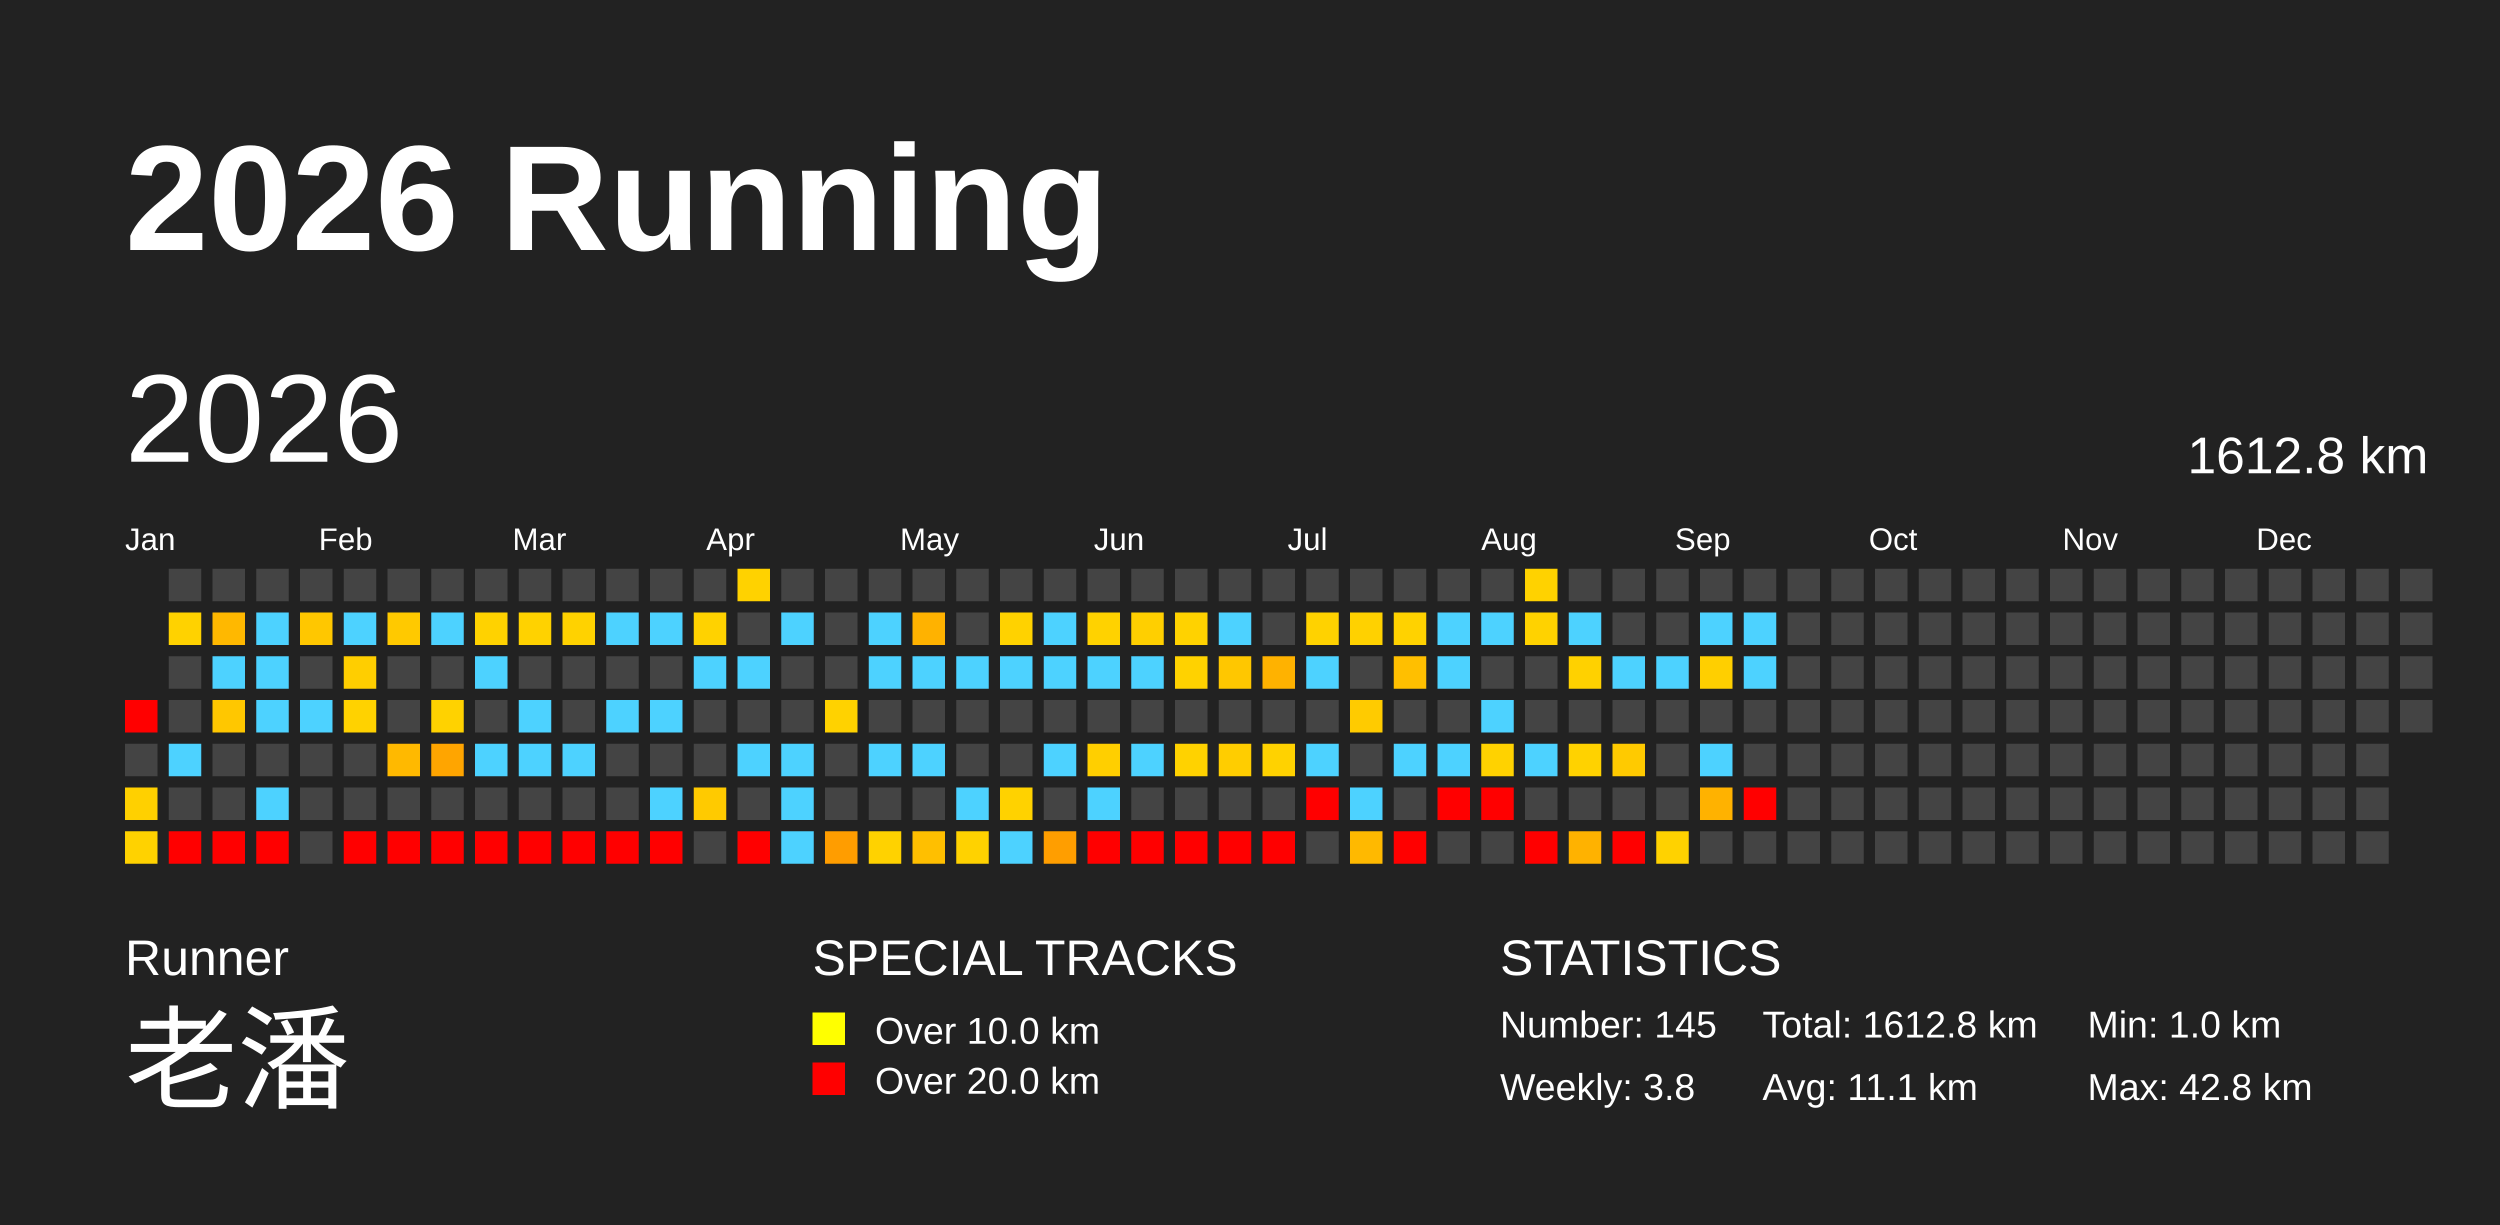
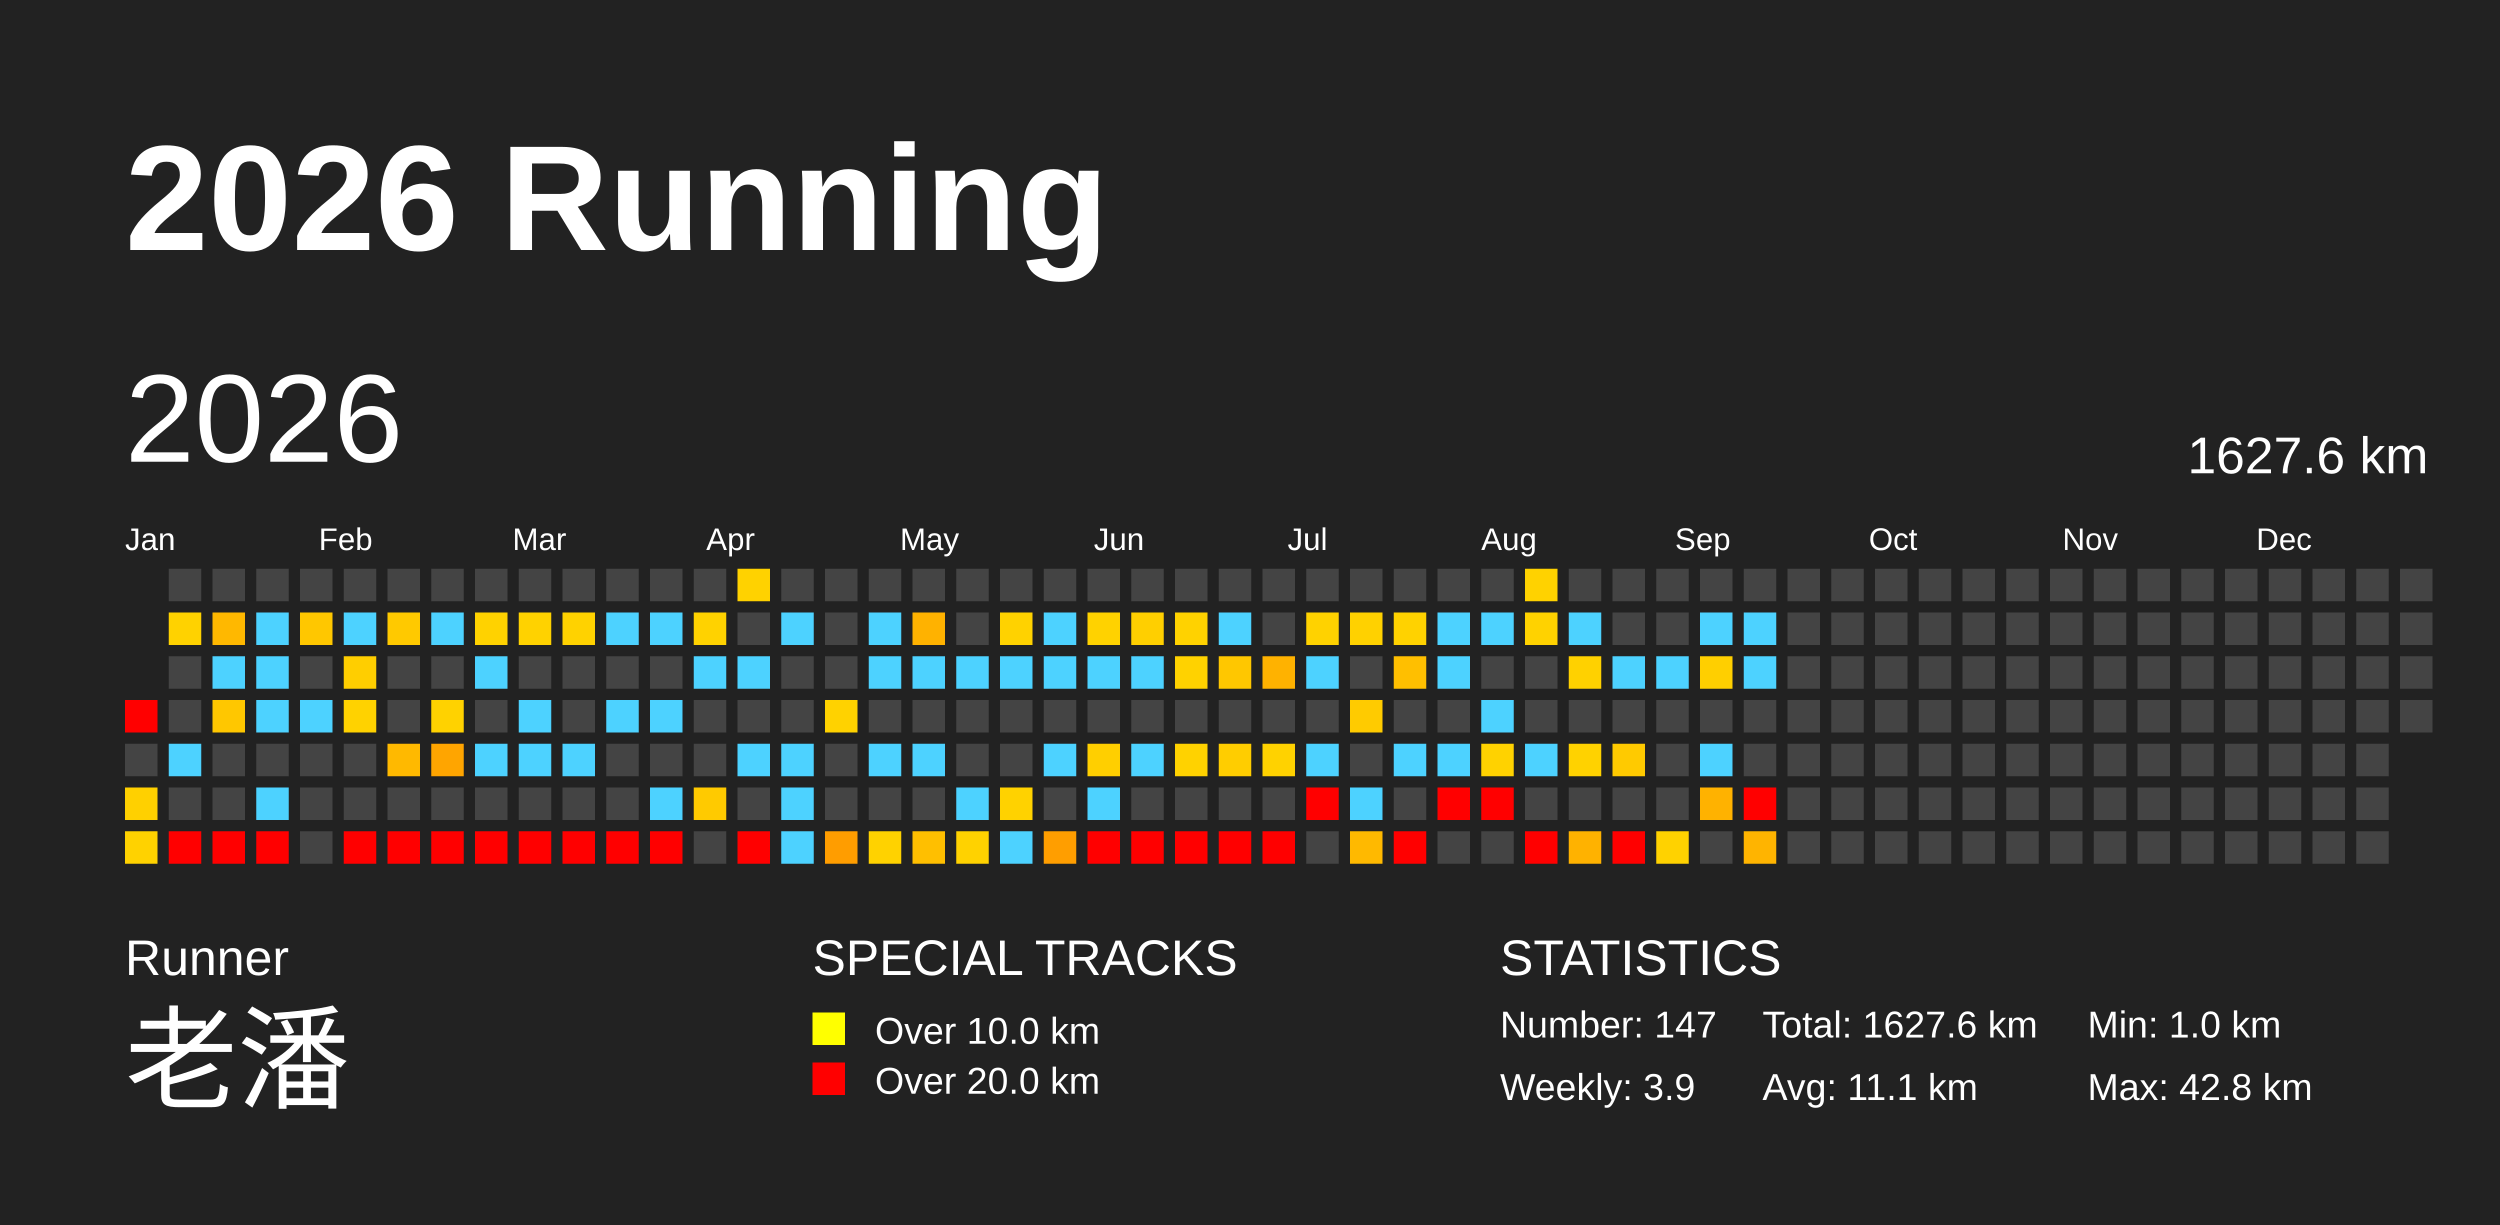
<svg xmlns="http://www.w3.org/2000/svg" baseProfile="full" height="98mm" version="1.1" viewBox="0,0,200,98" width="200mm">
  <defs />
  <rect fill="#222222" height="98" width="200" x="0" y="0" />
  <text fill="#FFFFFF" style="font-size:12px; font-family:Arial; font-weight:bold;" x="10" y="20">2026 Running</text>
  <text fill="#FFFFFF" style="font-size:4px; font-family:Arial" x="10" y="78">Runner</text>
  <text fill="#FFFFFF" style="font-size:9px; font-family:Arial" x="10" y="88">老潘</text>
  <text fill="#FFFFFF" style="font-size:4px; font-family:Arial" x="65" y="78">SPECIAL TRACKS</text>
  <rect fill="yellow" height="2.6" width="2.6" x="65" y="81" />
  <text fill="#FFFFFF" style="font-size:3px; font-family:Arial" x="70" y="83.5">Over 10.0 km</text>
  <rect fill="red" height="2.6" width="2.6" x="65" y="85" />
  <text fill="#FFFFFF" style="font-size:3px; font-family:Arial" x="70" y="87.5">Over 20.0 km</text>
  <text fill="#FFFFFF" style="font-size:4px; font-family:Arial" x="120" y="78">STATISTICS</text>
-   <text fill="#FFFFFF" style="font-size:3px; font-family:Arial" x="120" y="83">Number: 145</text>
-   <text fill="#FFFFFF" style="font-size:3px; font-family:Arial" x="120" y="88">Weekly: 3.8</text>
-   <text fill="#FFFFFF" style="font-size:3px; font-family:Arial" x="141" y="83">Total: 1612.8 km</text>
+   <text fill="#FFFFFF" style="font-size:3px; font-family:Arial" x="120" y="83">Number: 147</text>
+   <text fill="#FFFFFF" style="font-size:3px; font-family:Arial" x="120" y="88">Weekly: 3.9</text>
+   <text fill="#FFFFFF" style="font-size:3px; font-family:Arial" x="141" y="83">Total: 1627.6 km</text>
  <text fill="#FFFFFF" style="font-size:3px; font-family:Arial" x="141" y="88">Avg: 11.1 km</text>
  <text fill="#FFFFFF" style="font-size:3px; font-family:Arial" x="167" y="83">Min: 1.0 km</text>
  <text fill="#FFFFFF" style="font-size:3px; font-family:Arial" x="167" y="88">Max: 42.8 km</text>
  <text dominant-baseline="hanging" fill="#FFFFFF" style="font-size:10.0px; font-family:Arial;" x="10" y="30">2026</text>
-   <text dominant-baseline="hanging" fill="#FFFFFF" style="font-size:4.125px; font-family:Arial;" x="175" y="35">1612.8 km</text>
+   <text dominant-baseline="hanging" fill="#FFFFFF" style="font-size:4.125px; font-family:Arial;" x="175" y="35">1627.6 km</text>
  <text fill="#FFFFFF" style="font-size:2.5px; font-family:Arial" x="10.0" y="44">Jan</text>
  <text fill="#FFFFFF" style="font-size:2.5px; font-family:Arial" x="25.5" y="44">Feb</text>
  <text fill="#FFFFFF" style="font-size:2.5px; font-family:Arial" x="41.0" y="44">Mar</text>
  <text fill="#FFFFFF" style="font-size:2.5px; font-family:Arial" x="56.5" y="44">Apr</text>
  <text fill="#FFFFFF" style="font-size:2.5px; font-family:Arial" x="72.0" y="44">May</text>
  <text fill="#FFFFFF" style="font-size:2.5px; font-family:Arial" x="87.5" y="44">Jun</text>
  <text fill="#FFFFFF" style="font-size:2.5px; font-family:Arial" x="103.0" y="44">Jul</text>
  <text fill="#FFFFFF" style="font-size:2.5px; font-family:Arial" x="118.5" y="44">Aug</text>
  <text fill="#FFFFFF" style="font-size:2.5px; font-family:Arial" x="134.0" y="44">Sep</text>
  <text fill="#FFFFFF" style="font-size:2.5px; font-family:Arial" x="149.5" y="44">Oct</text>
  <text fill="#FFFFFF" style="font-size:2.5px; font-family:Arial" x="165.0" y="44">Nov</text>
  <text fill="#FFFFFF" style="font-size:2.5px; font-family:Arial" x="180.5" y="44">Dec</text>
  <rect fill="red" height="2.6" width="2.6" x="10.0" y="56.0" />
  <rect fill="#444444" height="2.6" width="2.6" x="10.0" y="59.5" />
  <rect fill="#ffd000" height="2.6" width="2.6" x="10.0" y="63.0" />
  <rect fill="#ffd200" height="2.6" width="2.6" x="10.0" y="66.5" />
  <rect fill="#444444" height="2.6" width="2.6" x="13.5" y="45.5" />
  <rect fill="#ffd200" height="2.6" width="2.6" x="13.5" y="49.0" />
  <rect fill="#444444" height="2.6" width="2.6" x="13.5" y="52.5" />
  <rect fill="#444444" height="2.6" width="2.6" x="13.5" y="56.0" />
  <rect fill="#4dd2ff" height="2.6" width="2.6" x="13.5" y="59.5" />
  <rect fill="#444444" height="2.6" width="2.6" x="13.5" y="63.0" />
  <rect fill="red" height="2.6" width="2.6" x="13.5" y="66.5" />
  <rect fill="#444444" height="2.6" width="2.6" x="17.0" y="45.5" />
  <rect fill="#ffb800" height="2.6" width="2.6" x="17.0" y="49.0" />
  <rect fill="#4dd2ff" height="2.6" width="2.6" x="17.0" y="52.5" />
  <rect fill="#ffc700" height="2.6" width="2.6" x="17.0" y="56.0" />
  <rect fill="#444444" height="2.6" width="2.6" x="17.0" y="59.5" />
  <rect fill="#444444" height="2.6" width="2.6" x="17.0" y="63.0" />
  <rect fill="red" height="2.6" width="2.6" x="17.0" y="66.5" />
  <rect fill="#444444" height="2.6" width="2.6" x="20.5" y="45.5" />
  <rect fill="#4dd2ff" height="2.6" width="2.6" x="20.5" y="49.0" />
  <rect fill="#4dd2ff" height="2.6" width="2.6" x="20.5" y="52.5" />
  <rect fill="#4dd2ff" height="2.6" width="2.6" x="20.5" y="56.0" />
  <rect fill="#444444" height="2.6" width="2.6" x="20.5" y="59.5" />
  <rect fill="#4dd2ff" height="2.6" width="2.6" x="20.5" y="63.0" />
  <rect fill="red" height="2.6" width="2.6" x="20.5" y="66.5" />
  <rect fill="#444444" height="2.6" width="2.6" x="24.0" y="45.5" />
  <rect fill="#ffc700" height="2.6" width="2.6" x="24.0" y="49.0" />
  <rect fill="#444444" height="2.6" width="2.6" x="24.0" y="52.5" />
  <rect fill="#4dd2ff" height="2.6" width="2.6" x="24.0" y="56.0" />
  <rect fill="#444444" height="2.6" width="2.6" x="24.0" y="59.5" />
  <rect fill="#444444" height="2.6" width="2.6" x="24.0" y="63.0" />
  <rect fill="#444444" height="2.6" width="2.6" x="24.0" y="66.5" />
  <rect fill="#444444" height="2.6" width="2.6" x="27.5" y="45.5" />
  <rect fill="#4dd2ff" height="2.6" width="2.6" x="27.5" y="49.0" />
  <rect fill="#ffce00" height="2.6" width="2.6" x="27.5" y="52.5" />
  <rect fill="#ffd200" height="2.6" width="2.6" x="27.5" y="56.0" />
  <rect fill="#444444" height="2.6" width="2.6" x="27.5" y="59.5" />
  <rect fill="#444444" height="2.6" width="2.6" x="27.5" y="63.0" />
  <rect fill="red" height="2.6" width="2.6" x="27.5" y="66.5" />
  <rect fill="#444444" height="2.6" width="2.6" x="31.0" y="45.5" />
  <rect fill="#ffc900" height="2.6" width="2.6" x="31.0" y="49.0" />
  <rect fill="#444444" height="2.6" width="2.6" x="31.0" y="52.5" />
  <rect fill="#444444" height="2.6" width="2.6" x="31.0" y="56.0" />
  <rect fill="#ffb900" height="2.6" width="2.6" x="31.0" y="59.5" />
  <rect fill="#444444" height="2.6" width="2.6" x="31.0" y="63.0" />
  <rect fill="red" height="2.6" width="2.6" x="31.0" y="66.5" />
  <rect fill="#444444" height="2.6" width="2.6" x="34.5" y="45.5" />
  <rect fill="#4dd2ff" height="2.6" width="2.6" x="34.5" y="49.0" />
  <rect fill="#444444" height="2.6" width="2.6" x="34.5" y="52.5" />
  <rect fill="#ffd200" height="2.6" width="2.6" x="34.5" y="56.0" />
  <rect fill="#ffa500" height="2.6" width="2.6" x="34.5" y="59.5" />
  <rect fill="#444444" height="2.6" width="2.6" x="34.5" y="63.0" />
  <rect fill="red" height="2.6" width="2.6" x="34.5" y="66.5" />
  <rect fill="#444444" height="2.6" width="2.6" x="38.0" y="45.5" />
  <rect fill="#ffd200" height="2.6" width="2.6" x="38.0" y="49.0" />
  <rect fill="#4dd2ff" height="2.6" width="2.6" x="38.0" y="52.5" />
  <rect fill="#444444" height="2.6" width="2.6" x="38.0" y="56.0" />
  <rect fill="#4dd2ff" height="2.6" width="2.6" x="38.0" y="59.5" />
  <rect fill="#444444" height="2.6" width="2.6" x="38.0" y="63.0" />
  <rect fill="red" height="2.6" width="2.6" x="38.0" y="66.5" />
  <rect fill="#444444" height="2.6" width="2.6" x="41.5" y="45.5" />
  <rect fill="#ffd200" height="2.6" width="2.6" x="41.5" y="49.0" />
  <rect fill="#444444" height="2.6" width="2.6" x="41.5" y="52.5" />
  <rect fill="#4dd2ff" height="2.6" width="2.6" x="41.5" y="56.0" />
  <rect fill="#4dd2ff" height="2.6" width="2.6" x="41.5" y="59.5" />
  <rect fill="#444444" height="2.6" width="2.6" x="41.5" y="63.0" />
  <rect fill="red" height="2.6" width="2.6" x="41.5" y="66.5" />
  <rect fill="#444444" height="2.6" width="2.6" x="45.0" y="45.5" />
  <rect fill="#ffd200" height="2.6" width="2.6" x="45.0" y="49.0" />
  <rect fill="#444444" height="2.6" width="2.6" x="45.0" y="52.5" />
  <rect fill="#444444" height="2.6" width="2.6" x="45.0" y="56.0" />
  <rect fill="#4dd2ff" height="2.6" width="2.6" x="45.0" y="59.5" />
  <rect fill="#444444" height="2.6" width="2.6" x="45.0" y="63.0" />
  <rect fill="red" height="2.6" width="2.6" x="45.0" y="66.5" />
  <rect fill="#444444" height="2.6" width="2.6" x="48.5" y="45.5" />
  <rect fill="#4dd2ff" height="2.6" width="2.6" x="48.5" y="49.0" />
  <rect fill="#444444" height="2.6" width="2.6" x="48.5" y="52.5" />
  <rect fill="#4dd2ff" height="2.6" width="2.6" x="48.5" y="56.0" />
  <rect fill="#444444" height="2.6" width="2.6" x="48.5" y="59.5" />
  <rect fill="#444444" height="2.6" width="2.6" x="48.5" y="63.0" />
  <rect fill="red" height="2.6" width="2.6" x="48.5" y="66.5" />
  <rect fill="#444444" height="2.6" width="2.6" x="52.0" y="45.5" />
  <rect fill="#4dd2ff" height="2.6" width="2.6" x="52.0" y="49.0" />
  <rect fill="#444444" height="2.6" width="2.6" x="52.0" y="52.5" />
  <rect fill="#4dd2ff" height="2.6" width="2.6" x="52.0" y="56.0" />
  <rect fill="#444444" height="2.6" width="2.6" x="52.0" y="59.5" />
  <rect fill="#4dd2ff" height="2.6" width="2.6" x="52.0" y="63.0" />
  <rect fill="red" height="2.6" width="2.6" x="52.0" y="66.5" />
  <rect fill="#444444" height="2.6" width="2.6" x="55.5" y="45.5" />
  <rect fill="#ffd200" height="2.6" width="2.6" x="55.5" y="49.0" />
  <rect fill="#4dd2ff" height="2.6" width="2.6" x="55.5" y="52.5" />
  <rect fill="#444444" height="2.6" width="2.6" x="55.5" y="56.0" />
  <rect fill="#444444" height="2.6" width="2.6" x="55.5" y="59.5" />
  <rect fill="#ffca00" height="2.6" width="2.6" x="55.5" y="63.0" />
  <rect fill="#444444" height="2.6" width="2.6" x="55.5" y="66.5" />
  <rect fill="#ffd200" height="2.6" width="2.6" x="59.0" y="45.5" />
  <rect fill="#444444" height="2.6" width="2.6" x="59.0" y="49.0" />
  <rect fill="#4dd2ff" height="2.6" width="2.6" x="59.0" y="52.5" />
  <rect fill="#444444" height="2.6" width="2.6" x="59.0" y="56.0" />
  <rect fill="#4dd2ff" height="2.6" width="2.6" x="59.0" y="59.5" />
  <rect fill="#444444" height="2.6" width="2.6" x="59.0" y="63.0" />
  <rect fill="red" height="2.6" width="2.6" x="59.0" y="66.5" />
  <rect fill="#444444" height="2.6" width="2.6" x="62.5" y="45.5" />
  <rect fill="#4dd2ff" height="2.6" width="2.6" x="62.5" y="49.0" />
  <rect fill="#444444" height="2.6" width="2.6" x="62.5" y="52.5" />
  <rect fill="#444444" height="2.6" width="2.6" x="62.5" y="56.0" />
  <rect fill="#4dd2ff" height="2.6" width="2.6" x="62.5" y="59.5" />
  <rect fill="#4dd2ff" height="2.6" width="2.6" x="62.5" y="63.0" />
  <rect fill="#4dd2ff" height="2.6" width="2.6" x="62.5" y="66.5" />
  <rect fill="#444444" height="2.6" width="2.6" x="66.0" y="45.5" />
  <rect fill="#444444" height="2.6" width="2.6" x="66.0" y="49.0" />
  <rect fill="#444444" height="2.6" width="2.6" x="66.0" y="52.5" />
  <rect fill="#ffd200" height="2.6" width="2.6" x="66.0" y="56.0" />
  <rect fill="#444444" height="2.6" width="2.6" x="66.0" y="59.5" />
  <rect fill="#444444" height="2.6" width="2.6" x="66.0" y="63.0" />
  <rect fill="#ff9d00" height="2.6" width="2.6" x="66.0" y="66.5" />
  <rect fill="#444444" height="2.6" width="2.6" x="69.5" y="45.5" />
  <rect fill="#4dd2ff" height="2.6" width="2.6" x="69.5" y="49.0" />
  <rect fill="#4dd2ff" height="2.6" width="2.6" x="69.5" y="52.5" />
  <rect fill="#444444" height="2.6" width="2.6" x="69.5" y="56.0" />
  <rect fill="#4dd2ff" height="2.6" width="2.6" x="69.5" y="59.5" />
  <rect fill="#444444" height="2.6" width="2.6" x="69.5" y="63.0" />
  <rect fill="#ffd200" height="2.6" width="2.6" x="69.5" y="66.5" />
  <rect fill="#444444" height="2.6" width="2.6" x="73.0" y="45.5" />
  <rect fill="#ffb200" height="2.6" width="2.6" x="73.0" y="49.0" />
  <rect fill="#4dd2ff" height="2.6" width="2.6" x="73.0" y="52.5" />
  <rect fill="#444444" height="2.6" width="2.6" x="73.0" y="56.0" />
  <rect fill="#4dd2ff" height="2.6" width="2.6" x="73.0" y="59.5" />
  <rect fill="#444444" height="2.6" width="2.6" x="73.0" y="63.0" />
  <rect fill="#ffbf00" height="2.6" width="2.6" x="73.0" y="66.5" />
  <rect fill="#444444" height="2.6" width="2.6" x="76.5" y="45.5" />
  <rect fill="#444444" height="2.6" width="2.6" x="76.5" y="49.0" />
  <rect fill="#4dd2ff" height="2.6" width="2.6" x="76.5" y="52.5" />
  <rect fill="#444444" height="2.6" width="2.6" x="76.5" y="56.0" />
  <rect fill="#444444" height="2.6" width="2.6" x="76.5" y="59.5" />
  <rect fill="#4dd2ff" height="2.6" width="2.6" x="76.5" y="63.0" />
  <rect fill="#ffd200" height="2.6" width="2.6" x="76.5" y="66.5" />
  <rect fill="#444444" height="2.6" width="2.6" x="80.0" y="45.5" />
  <rect fill="#ffd200" height="2.6" width="2.6" x="80.0" y="49.0" />
  <rect fill="#4dd2ff" height="2.6" width="2.6" x="80.0" y="52.5" />
  <rect fill="#444444" height="2.6" width="2.6" x="80.0" y="56.0" />
  <rect fill="#444444" height="2.6" width="2.6" x="80.0" y="59.5" />
  <rect fill="#ffd200" height="2.6" width="2.6" x="80.0" y="63.0" />
  <rect fill="#4dd2ff" height="2.6" width="2.6" x="80.0" y="66.5" />
  <rect fill="#444444" height="2.6" width="2.6" x="83.5" y="45.5" />
  <rect fill="#4dd2ff" height="2.6" width="2.6" x="83.5" y="49.0" />
  <rect fill="#4dd2ff" height="2.6" width="2.6" x="83.5" y="52.5" />
  <rect fill="#444444" height="2.6" width="2.6" x="83.5" y="56.0" />
  <rect fill="#4dd2ff" height="2.6" width="2.6" x="83.5" y="59.5" />
  <rect fill="#444444" height="2.6" width="2.6" x="83.5" y="63.0" />
  <rect fill="#ff9e00" height="2.6" width="2.6" x="83.5" y="66.5" />
  <rect fill="#444444" height="2.6" width="2.6" x="87.0" y="45.5" />
  <rect fill="#ffd200" height="2.6" width="2.6" x="87.0" y="49.0" />
  <rect fill="#4dd2ff" height="2.6" width="2.6" x="87.0" y="52.5" />
  <rect fill="#444444" height="2.6" width="2.6" x="87.0" y="56.0" />
  <rect fill="#ffcf00" height="2.6" width="2.6" x="87.0" y="59.5" />
  <rect fill="#4dd2ff" height="2.6" width="2.6" x="87.0" y="63.0" />
  <rect fill="red" height="2.6" width="2.6" x="87.0" y="66.5" />
  <rect fill="#444444" height="2.6" width="2.6" x="90.5" y="45.5" />
  <rect fill="#ffcf00" height="2.6" width="2.6" x="90.5" y="49.0" />
  <rect fill="#4dd2ff" height="2.6" width="2.6" x="90.5" y="52.5" />
  <rect fill="#444444" height="2.6" width="2.6" x="90.5" y="56.0" />
  <rect fill="#4dd2ff" height="2.6" width="2.6" x="90.5" y="59.5" />
  <rect fill="#444444" height="2.6" width="2.6" x="90.5" y="63.0" />
  <rect fill="red" height="2.6" width="2.6" x="90.5" y="66.5" />
  <rect fill="#444444" height="2.6" width="2.6" x="94.0" y="45.5" />
  <rect fill="#ffd200" height="2.6" width="2.6" x="94.0" y="49.0" />
  <rect fill="#ffd200" height="2.6" width="2.6" x="94.0" y="52.5" />
  <rect fill="#444444" height="2.6" width="2.6" x="94.0" y="56.0" />
  <rect fill="#ffd200" height="2.6" width="2.6" x="94.0" y="59.5" />
  <rect fill="#444444" height="2.6" width="2.6" x="94.0" y="63.0" />
  <rect fill="red" height="2.6" width="2.6" x="94.0" y="66.5" />
  <rect fill="#444444" height="2.6" width="2.6" x="97.5" y="45.5" />
  <rect fill="#4dd2ff" height="2.6" width="2.6" x="97.5" y="49.0" />
  <rect fill="#ffc700" height="2.6" width="2.6" x="97.5" y="52.5" />
  <rect fill="#444444" height="2.6" width="2.6" x="97.5" y="56.0" />
  <rect fill="#ffcd00" height="2.6" width="2.6" x="97.5" y="59.5" />
  <rect fill="#444444" height="2.6" width="2.6" x="97.5" y="63.0" />
  <rect fill="red" height="2.6" width="2.6" x="97.5" y="66.5" />
  <rect fill="#444444" height="2.6" width="2.6" x="101.0" y="45.5" />
  <rect fill="#444444" height="2.6" width="2.6" x="101.0" y="49.0" />
  <rect fill="#ffb200" height="2.6" width="2.6" x="101.0" y="52.5" />
  <rect fill="#444444" height="2.6" width="2.6" x="101.0" y="56.0" />
  <rect fill="#ffd200" height="2.6" width="2.6" x="101.0" y="59.5" />
  <rect fill="#444444" height="2.6" width="2.6" x="101.0" y="63.0" />
  <rect fill="red" height="2.6" width="2.6" x="101.0" y="66.5" />
  <rect fill="#444444" height="2.6" width="2.6" x="104.5" y="45.5" />
  <rect fill="#ffd200" height="2.6" width="2.6" x="104.5" y="49.0" />
  <rect fill="#4dd2ff" height="2.6" width="2.6" x="104.5" y="52.5" />
  <rect fill="#444444" height="2.6" width="2.6" x="104.5" y="56.0" />
  <rect fill="#4dd2ff" height="2.6" width="2.6" x="104.5" y="59.5" />
  <rect fill="red" height="2.6" width="2.6" x="104.5" y="63.0" />
  <rect fill="#444444" height="2.6" width="2.6" x="104.5" y="66.5" />
  <rect fill="#444444" height="2.6" width="2.6" x="108.0" y="45.5" />
  <rect fill="#ffd100" height="2.6" width="2.6" x="108.0" y="49.0" />
  <rect fill="#444444" height="2.6" width="2.6" x="108.0" y="52.5" />
  <rect fill="#ffcb00" height="2.6" width="2.6" x="108.0" y="56.0" />
  <rect fill="#444444" height="2.6" width="2.6" x="108.0" y="59.5" />
  <rect fill="#4dd2ff" height="2.6" width="2.6" x="108.0" y="63.0" />
  <rect fill="#ffb900" height="2.6" width="2.6" x="108.0" y="66.5" />
  <rect fill="#444444" height="2.6" width="2.6" x="111.5" y="45.5" />
  <rect fill="#ffd200" height="2.6" width="2.6" x="111.5" y="49.0" />
  <rect fill="#ffbf00" height="2.6" width="2.6" x="111.5" y="52.5" />
  <rect fill="#444444" height="2.6" width="2.6" x="111.5" y="56.0" />
  <rect fill="#4dd2ff" height="2.6" width="2.6" x="111.5" y="59.5" />
  <rect fill="#444444" height="2.6" width="2.6" x="111.5" y="63.0" />
  <rect fill="red" height="2.6" width="2.6" x="111.5" y="66.5" />
  <rect fill="#444444" height="2.6" width="2.6" x="115.0" y="45.5" />
  <rect fill="#4dd2ff" height="2.6" width="2.6" x="115.0" y="49.0" />
  <rect fill="#4dd2ff" height="2.6" width="2.6" x="115.0" y="52.5" />
  <rect fill="#444444" height="2.6" width="2.6" x="115.0" y="56.0" />
  <rect fill="#4dd2ff" height="2.6" width="2.6" x="115.0" y="59.5" />
  <rect fill="red" height="2.6" width="2.6" x="115.0" y="63.0" />
  <rect fill="#444444" height="2.6" width="2.6" x="115.0" y="66.5" />
  <rect fill="#444444" height="2.6" width="2.6" x="118.5" y="45.5" />
  <rect fill="#4dd2ff" height="2.6" width="2.6" x="118.5" y="49.0" />
  <rect fill="#444444" height="2.6" width="2.6" x="118.5" y="52.5" />
  <rect fill="#4dd2ff" height="2.6" width="2.6" x="118.5" y="56.0" />
  <rect fill="#ffd200" height="2.6" width="2.6" x="118.5" y="59.5" />
  <rect fill="red" height="2.6" width="2.6" x="118.5" y="63.0" />
  <rect fill="#444444" height="2.6" width="2.6" x="118.5" y="66.5" />
  <rect fill="#ffd200" height="2.6" width="2.6" x="122.0" y="45.5" />
  <rect fill="#ffd200" height="2.6" width="2.6" x="122.0" y="49.0" />
  <rect fill="#444444" height="2.6" width="2.6" x="122.0" y="52.5" />
  <rect fill="#444444" height="2.6" width="2.6" x="122.0" y="56.0" />
  <rect fill="#4dd2ff" height="2.6" width="2.6" x="122.0" y="59.5" />
  <rect fill="#444444" height="2.6" width="2.6" x="122.0" y="63.0" />
  <rect fill="red" height="2.6" width="2.6" x="122.0" y="66.5" />
  <rect fill="#444444" height="2.6" width="2.6" x="125.5" y="45.5" />
  <rect fill="#4dd2ff" height="2.6" width="2.6" x="125.5" y="49.0" />
  <rect fill="#ffd100" height="2.6" width="2.6" x="125.5" y="52.5" />
  <rect fill="#444444" height="2.6" width="2.6" x="125.5" y="56.0" />
  <rect fill="#ffd200" height="2.6" width="2.6" x="125.5" y="59.5" />
  <rect fill="#444444" height="2.6" width="2.6" x="125.5" y="63.0" />
  <rect fill="#ffb200" height="2.6" width="2.6" x="125.5" y="66.5" />
  <rect fill="#444444" height="2.6" width="2.6" x="129.0" y="45.5" />
  <rect fill="#444444" height="2.6" width="2.6" x="129.0" y="49.0" />
  <rect fill="#4dd2ff" height="2.6" width="2.6" x="129.0" y="52.5" />
  <rect fill="#444444" height="2.6" width="2.6" x="129.0" y="56.0" />
  <rect fill="#ffca00" height="2.6" width="2.6" x="129.0" y="59.5" />
  <rect fill="#444444" height="2.6" width="2.6" x="129.0" y="63.0" />
  <rect fill="red" height="2.6" width="2.6" x="129.0" y="66.5" />
  <rect fill="#444444" height="2.6" width="2.6" x="132.5" y="45.5" />
  <rect fill="#444444" height="2.6" width="2.6" x="132.5" y="49.0" />
  <rect fill="#4dd2ff" height="2.6" width="2.6" x="132.5" y="52.5" />
  <rect fill="#444444" height="2.6" width="2.6" x="132.5" y="56.0" />
  <rect fill="#444444" height="2.6" width="2.6" x="132.5" y="59.5" />
  <rect fill="#444444" height="2.6" width="2.6" x="132.5" y="63.0" />
  <rect fill="#ffd200" height="2.6" width="2.6" x="132.5" y="66.5" />
  <rect fill="#444444" height="2.6" width="2.6" x="136.0" y="45.5" />
  <rect fill="#4dd2ff" height="2.6" width="2.6" x="136.0" y="49.0" />
  <rect fill="#ffcf00" height="2.6" width="2.6" x="136.0" y="52.5" />
  <rect fill="#444444" height="2.6" width="2.6" x="136.0" y="56.0" />
  <rect fill="#4dd2ff" height="2.6" width="2.6" x="136.0" y="59.5" />
  <rect fill="#ffb200" height="2.6" width="2.6" x="136.0" y="63.0" />
  <rect fill="#444444" height="2.6" width="2.6" x="136.0" y="66.5" />
  <rect fill="#444444" height="2.6" width="2.6" x="139.5" y="45.5" />
  <rect fill="#4dd2ff" height="2.6" width="2.6" x="139.5" y="49.0" />
  <rect fill="#4dd2ff" height="2.6" width="2.6" x="139.5" y="52.5" />
  <rect fill="#444444" height="2.6" width="2.6" x="139.5" y="56.0" />
  <rect fill="#444444" height="2.6" width="2.6" x="139.5" y="59.5" />
  <rect fill="red" height="2.6" width="2.6" x="139.5" y="63.0" />
-   <rect fill="#444444" height="2.6" width="2.6" x="139.5" y="66.5" />
+   <rect fill="#ffb400" height="2.6" width="2.6" x="139.5" y="66.5" />
  <rect fill="#444444" height="2.6" width="2.6" x="143.0" y="45.5" />
  <rect fill="#444444" height="2.6" width="2.6" x="143.0" y="49.0" />
  <rect fill="#444444" height="2.6" width="2.6" x="143.0" y="52.5" />
  <rect fill="#444444" height="2.6" width="2.6" x="143.0" y="56.0" />
  <rect fill="#444444" height="2.6" width="2.6" x="143.0" y="59.5" />
  <rect fill="#444444" height="2.6" width="2.6" x="143.0" y="63.0" />
  <rect fill="#444444" height="2.6" width="2.6" x="143.0" y="66.5" />
  <rect fill="#444444" height="2.6" width="2.6" x="146.5" y="45.5" />
  <rect fill="#444444" height="2.6" width="2.6" x="146.5" y="49.0" />
  <rect fill="#444444" height="2.6" width="2.6" x="146.5" y="52.5" />
  <rect fill="#444444" height="2.6" width="2.6" x="146.5" y="56.0" />
  <rect fill="#444444" height="2.6" width="2.6" x="146.5" y="59.5" />
  <rect fill="#444444" height="2.6" width="2.6" x="146.5" y="63.0" />
  <rect fill="#444444" height="2.6" width="2.6" x="146.5" y="66.5" />
  <rect fill="#444444" height="2.6" width="2.6" x="150.0" y="45.5" />
  <rect fill="#444444" height="2.6" width="2.6" x="150.0" y="49.0" />
  <rect fill="#444444" height="2.6" width="2.6" x="150.0" y="52.5" />
  <rect fill="#444444" height="2.6" width="2.6" x="150.0" y="56.0" />
  <rect fill="#444444" height="2.6" width="2.6" x="150.0" y="59.5" />
  <rect fill="#444444" height="2.6" width="2.6" x="150.0" y="63.0" />
  <rect fill="#444444" height="2.6" width="2.6" x="150.0" y="66.5" />
  <rect fill="#444444" height="2.6" width="2.6" x="153.5" y="45.5" />
  <rect fill="#444444" height="2.6" width="2.6" x="153.5" y="49.0" />
  <rect fill="#444444" height="2.6" width="2.6" x="153.5" y="52.5" />
  <rect fill="#444444" height="2.6" width="2.6" x="153.5" y="56.0" />
  <rect fill="#444444" height="2.6" width="2.6" x="153.5" y="59.5" />
  <rect fill="#444444" height="2.6" width="2.6" x="153.5" y="63.0" />
  <rect fill="#444444" height="2.6" width="2.6" x="153.5" y="66.5" />
  <rect fill="#444444" height="2.6" width="2.6" x="157.0" y="45.5" />
  <rect fill="#444444" height="2.6" width="2.6" x="157.0" y="49.0" />
  <rect fill="#444444" height="2.6" width="2.6" x="157.0" y="52.5" />
  <rect fill="#444444" height="2.6" width="2.6" x="157.0" y="56.0" />
  <rect fill="#444444" height="2.6" width="2.6" x="157.0" y="59.5" />
  <rect fill="#444444" height="2.6" width="2.6" x="157.0" y="63.0" />
  <rect fill="#444444" height="2.6" width="2.6" x="157.0" y="66.5" />
  <rect fill="#444444" height="2.6" width="2.6" x="160.5" y="45.5" />
  <rect fill="#444444" height="2.6" width="2.6" x="160.5" y="49.0" />
  <rect fill="#444444" height="2.6" width="2.6" x="160.5" y="52.5" />
  <rect fill="#444444" height="2.6" width="2.6" x="160.5" y="56.0" />
  <rect fill="#444444" height="2.6" width="2.6" x="160.5" y="59.5" />
  <rect fill="#444444" height="2.6" width="2.6" x="160.5" y="63.0" />
  <rect fill="#444444" height="2.6" width="2.6" x="160.5" y="66.5" />
  <rect fill="#444444" height="2.6" width="2.6" x="164.0" y="45.5" />
  <rect fill="#444444" height="2.6" width="2.6" x="164.0" y="49.0" />
  <rect fill="#444444" height="2.6" width="2.6" x="164.0" y="52.5" />
  <rect fill="#444444" height="2.6" width="2.6" x="164.0" y="56.0" />
  <rect fill="#444444" height="2.6" width="2.6" x="164.0" y="59.5" />
  <rect fill="#444444" height="2.6" width="2.6" x="164.0" y="63.0" />
  <rect fill="#444444" height="2.6" width="2.6" x="164.0" y="66.5" />
  <rect fill="#444444" height="2.6" width="2.6" x="167.5" y="45.5" />
  <rect fill="#444444" height="2.6" width="2.6" x="167.5" y="49.0" />
  <rect fill="#444444" height="2.6" width="2.6" x="167.5" y="52.5" />
  <rect fill="#444444" height="2.6" width="2.6" x="167.5" y="56.0" />
  <rect fill="#444444" height="2.6" width="2.6" x="167.5" y="59.5" />
  <rect fill="#444444" height="2.6" width="2.6" x="167.5" y="63.0" />
  <rect fill="#444444" height="2.6" width="2.6" x="167.5" y="66.5" />
  <rect fill="#444444" height="2.6" width="2.6" x="171.0" y="45.5" />
  <rect fill="#444444" height="2.6" width="2.6" x="171.0" y="49.0" />
  <rect fill="#444444" height="2.6" width="2.6" x="171.0" y="52.5" />
  <rect fill="#444444" height="2.6" width="2.6" x="171.0" y="56.0" />
  <rect fill="#444444" height="2.6" width="2.6" x="171.0" y="59.5" />
  <rect fill="#444444" height="2.6" width="2.6" x="171.0" y="63.0" />
  <rect fill="#444444" height="2.6" width="2.6" x="171.0" y="66.5" />
  <rect fill="#444444" height="2.6" width="2.6" x="174.5" y="45.5" />
  <rect fill="#444444" height="2.6" width="2.6" x="174.5" y="49.0" />
  <rect fill="#444444" height="2.6" width="2.6" x="174.5" y="52.5" />
  <rect fill="#444444" height="2.6" width="2.6" x="174.5" y="56.0" />
  <rect fill="#444444" height="2.6" width="2.6" x="174.5" y="59.5" />
  <rect fill="#444444" height="2.6" width="2.6" x="174.5" y="63.0" />
  <rect fill="#444444" height="2.6" width="2.6" x="174.5" y="66.5" />
  <rect fill="#444444" height="2.6" width="2.6" x="178.0" y="45.5" />
  <rect fill="#444444" height="2.6" width="2.6" x="178.0" y="49.0" />
  <rect fill="#444444" height="2.6" width="2.6" x="178.0" y="52.5" />
  <rect fill="#444444" height="2.6" width="2.6" x="178.0" y="56.0" />
  <rect fill="#444444" height="2.6" width="2.6" x="178.0" y="59.5" />
  <rect fill="#444444" height="2.6" width="2.6" x="178.0" y="63.0" />
  <rect fill="#444444" height="2.6" width="2.6" x="178.0" y="66.5" />
  <rect fill="#444444" height="2.6" width="2.6" x="181.5" y="45.5" />
  <rect fill="#444444" height="2.6" width="2.6" x="181.5" y="49.0" />
  <rect fill="#444444" height="2.6" width="2.6" x="181.5" y="52.5" />
  <rect fill="#444444" height="2.6" width="2.6" x="181.5" y="56.0" />
  <rect fill="#444444" height="2.6" width="2.6" x="181.5" y="59.5" />
  <rect fill="#444444" height="2.6" width="2.6" x="181.5" y="63.0" />
  <rect fill="#444444" height="2.6" width="2.6" x="181.5" y="66.5" />
  <rect fill="#444444" height="2.6" width="2.6" x="185.0" y="45.5" />
  <rect fill="#444444" height="2.6" width="2.6" x="185.0" y="49.0" />
  <rect fill="#444444" height="2.6" width="2.6" x="185.0" y="52.5" />
  <rect fill="#444444" height="2.6" width="2.6" x="185.0" y="56.0" />
  <rect fill="#444444" height="2.6" width="2.6" x="185.0" y="59.5" />
  <rect fill="#444444" height="2.6" width="2.6" x="185.0" y="63.0" />
  <rect fill="#444444" height="2.6" width="2.6" x="185.0" y="66.5" />
  <rect fill="#444444" height="2.6" width="2.6" x="188.5" y="45.5" />
  <rect fill="#444444" height="2.6" width="2.6" x="188.5" y="49.0" />
  <rect fill="#444444" height="2.6" width="2.6" x="188.5" y="52.5" />
  <rect fill="#444444" height="2.6" width="2.6" x="188.5" y="56.0" />
  <rect fill="#444444" height="2.6" width="2.6" x="188.5" y="59.5" />
  <rect fill="#444444" height="2.6" width="2.6" x="188.5" y="63.0" />
  <rect fill="#444444" height="2.6" width="2.6" x="188.5" y="66.5" />
  <rect fill="#444444" height="2.6" width="2.6" x="192.0" y="45.5" />
  <rect fill="#444444" height="2.6" width="2.6" x="192.0" y="49.0" />
  <rect fill="#444444" height="2.6" width="2.6" x="192.0" y="52.5" />
  <rect fill="#444444" height="2.6" width="2.6" x="192.0" y="56.0" />
</svg>
